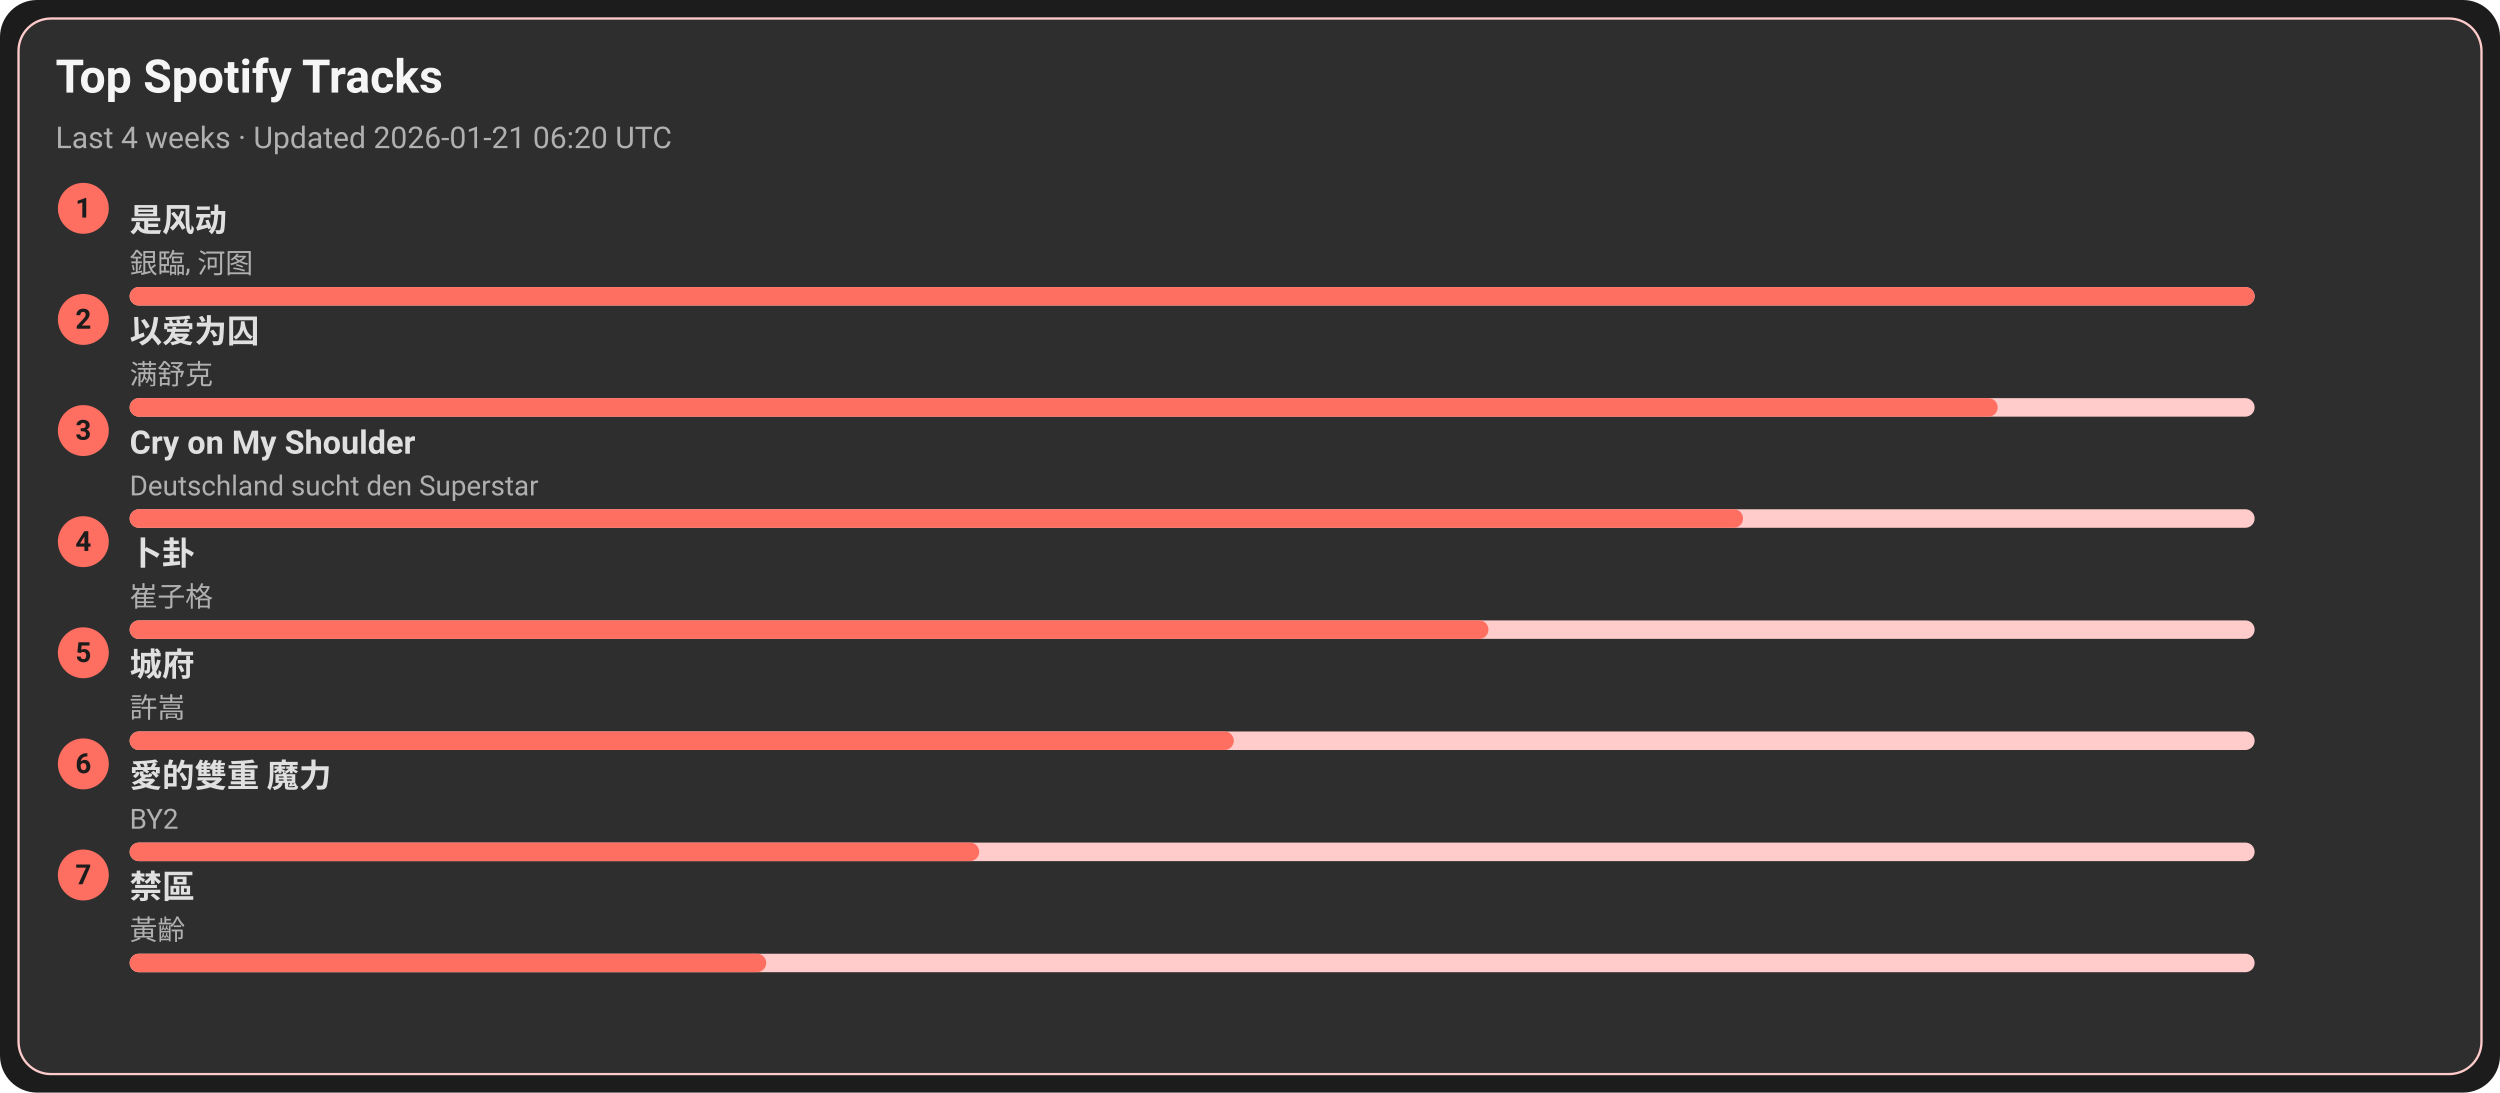
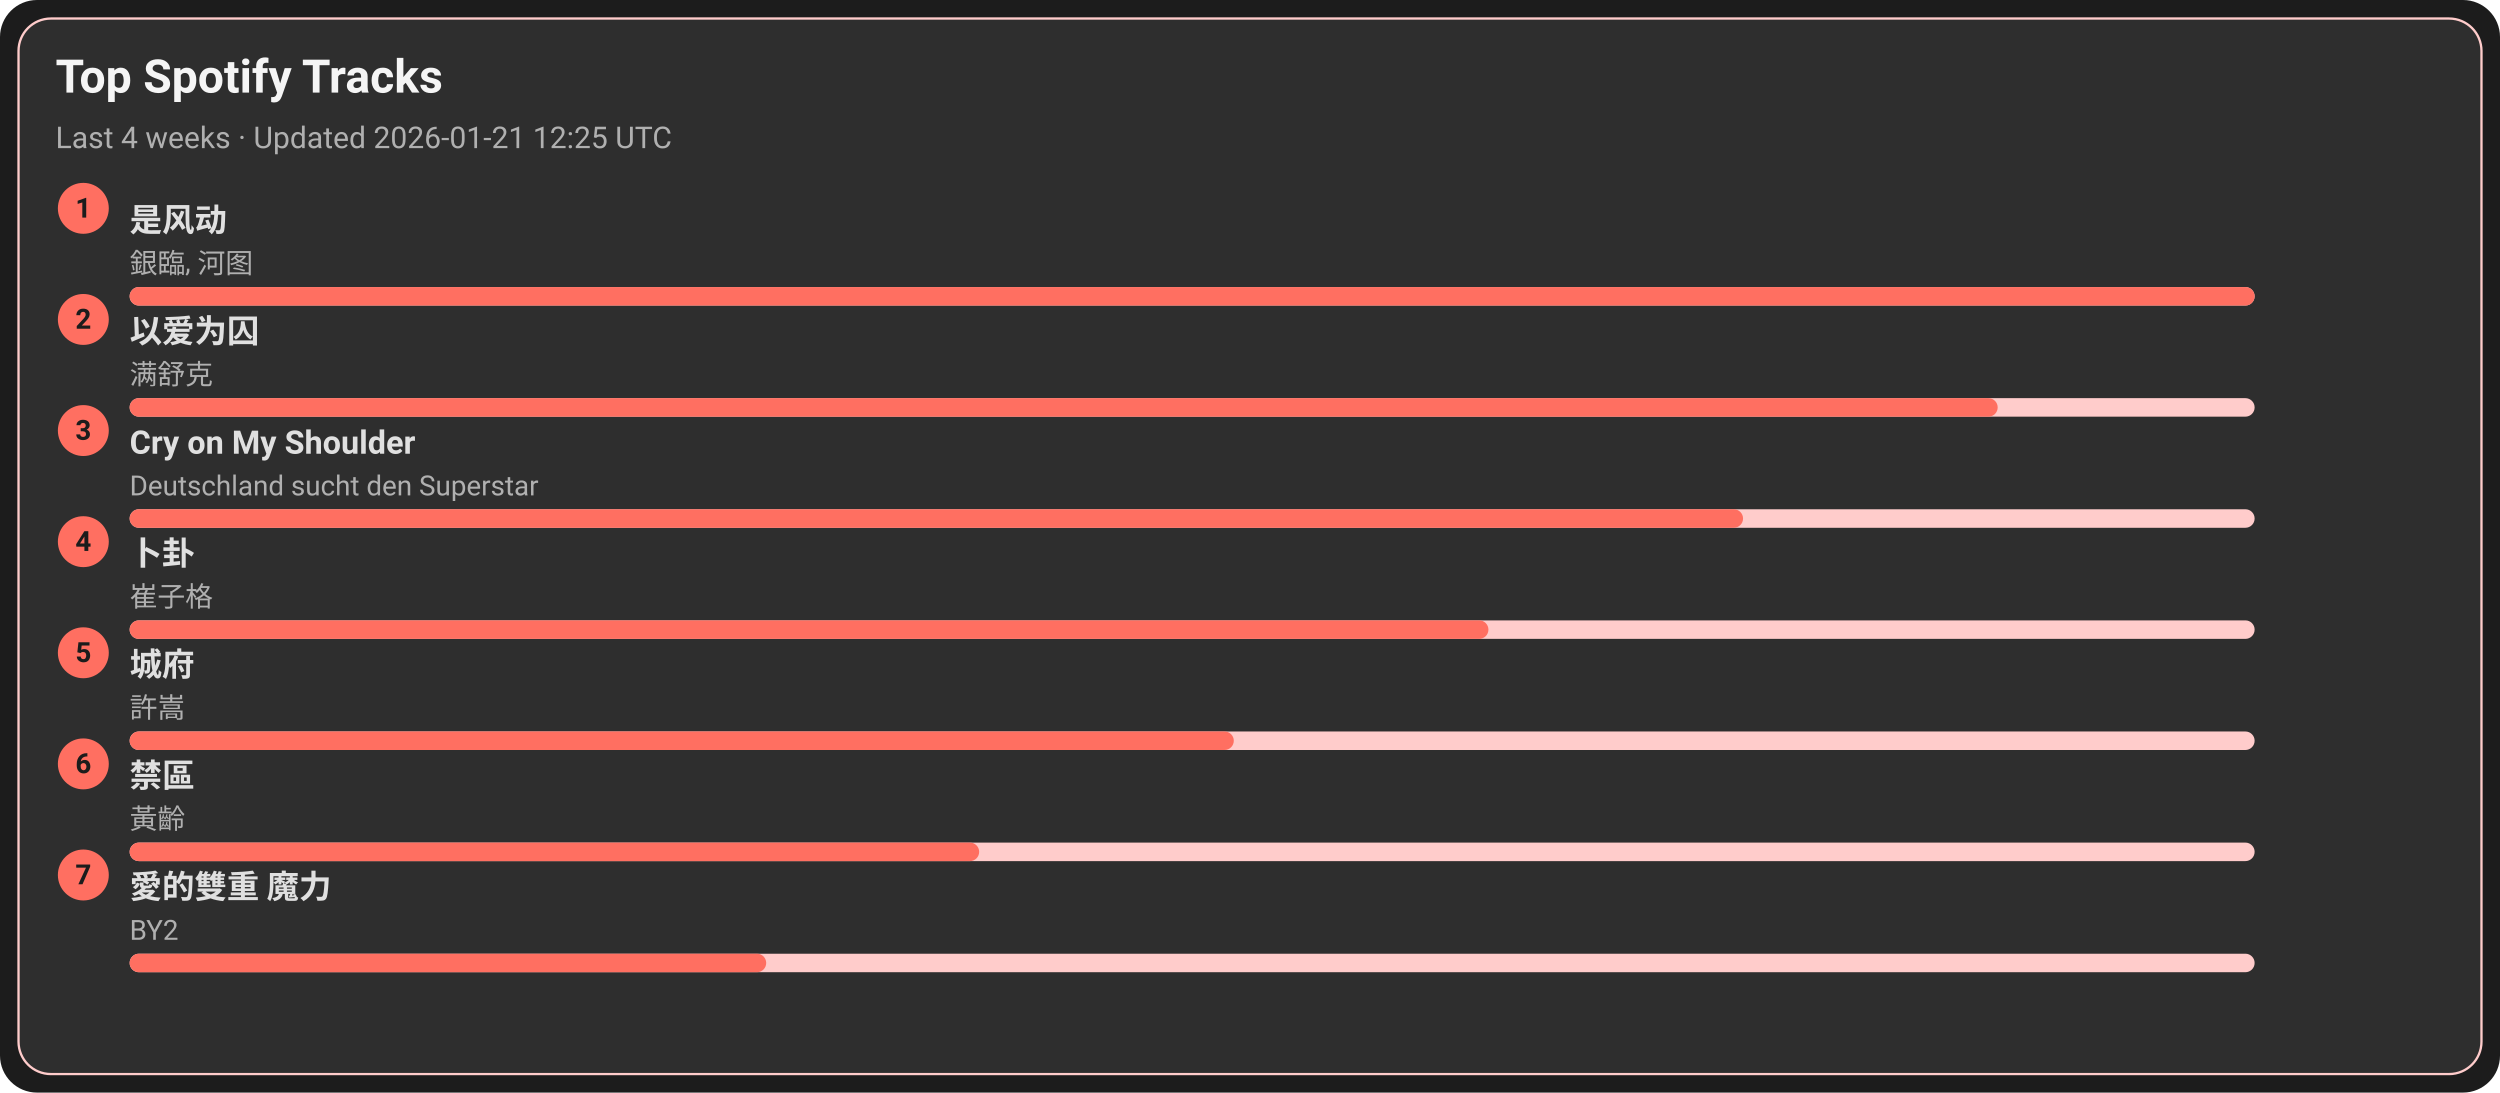
<svg xmlns="http://www.w3.org/2000/svg" width="1080" height="472" viewBox="0 0 1080 472">
  <style>text{font-family:-apple-system,BlinkMacSystemFont,Segoe UI,Roboto,Ubuntu,Helvetica Neue,Arial,Noto Sans,sans-serif}</style>
  <rect width="1080" height="472" rx="16" fill="#1c1c1c" />
  <rect x="8" y="8" width="1064" height="456" rx="14" fill="#2e2e2e" stroke="#ffcccb" />
  <text x="24" y="40" font-size="20" fill="#f5f5f5" font-weight="600">Top Spotify Tracks</text>
-   <text x="24" y="64" font-size="13" fill="#b0b0b0">Last 4 weeks · Updated 2026-01-21 06:20 UTC</text>
+   <text x="24" y="64" font-size="13" fill="#b0b0b0">Last 4 weeks · Updated 2026-01-21 12:25 UTC</text>
  <circle cx="36" cy="90" r="11" fill="#ff6f61" />
  <text x="36" y="94" text-anchor="middle" font-size="12" fill="#1c1c1c" font-weight="700">1</text>
  <a href="https://open.spotify.com/track/3lePQ8c4jq7bTePsXEmslh" target="_blank" rel="noopener noreferrer">
    <text x="56" y="100" font-size="14" fill="#e0e0e0" font-weight="600">是风动</text>
  </a>
  <text x="56" y="118" font-size="12" fill="#b0b0b0">銀臨, 河图</text>
  <rect x="56" y="124" width="918" height="8" rx="4" fill="#ffcccb" />
  <rect x="56" y="124" width="918" height="8" rx="4" fill="#ff6f61" />
  <circle cx="36" cy="138" r="11" fill="#ff6f61" />
  <text x="36" y="142" text-anchor="middle" font-size="12" fill="#1c1c1c" font-weight="700">2</text>
  <a href="https://open.spotify.com/track/0RW2LEfGQK5BaIho6sSLqf" target="_blank" rel="noopener noreferrer">
    <text x="56" y="148" font-size="14" fill="#e0e0e0" font-weight="600">以爱为囚</text>
  </a>
  <text x="56" y="166" font-size="12" fill="#b0b0b0">满舒克</text>
  <rect x="56" y="172" width="918" height="8" rx="4" fill="#ffcccb" />
  <rect x="56" y="172" width="807" height="8" rx="4" fill="#ff6f61" />
  <circle cx="36" cy="186" r="11" fill="#ff6f61" />
  <text x="36" y="190" text-anchor="middle" font-size="12" fill="#1c1c1c" font-weight="700">3</text>
  <a href="https://open.spotify.com/track/6usmG2MoD0C0Lc2pNgCVWV" target="_blank" rel="noopener noreferrer">
    <text x="56" y="196" font-size="14" fill="#e0e0e0" font-weight="600">Cry on My Shoulder</text>
  </a>
  <text x="56" y="214" font-size="12" fill="#b0b0b0">Deutschland sucht den Superstar</text>
  <rect x="56" y="220" width="918" height="8" rx="4" fill="#ffcccb" />
  <rect x="56" y="220" width="697" height="8" rx="4" fill="#ff6f61" />
  <circle cx="36" cy="234" r="11" fill="#ff6f61" />
  <text x="36" y="238" text-anchor="middle" font-size="12" fill="#1c1c1c" font-weight="700">4</text>
  <a href="https://open.spotify.com/track/4ToeYifpQaikbYa7krOD6s" target="_blank" rel="noopener noreferrer">
    <text x="56" y="244" font-size="14" fill="#e0e0e0" font-weight="600">卜卦</text>
  </a>
  <text x="56" y="262" font-size="12" fill="#b0b0b0">崔子格</text>
  <rect x="56" y="268" width="918" height="8" rx="4" fill="#ffcccb" />
  <rect x="56" y="268" width="587" height="8" rx="4" fill="#ff6f61" />
  <circle cx="36" cy="282" r="11" fill="#ff6f61" />
  <text x="36" y="286" text-anchor="middle" font-size="12" fill="#1c1c1c" font-weight="700">5</text>
  <a href="https://open.spotify.com/track/4AmlSf7hye0QVpnHCcEoEw" target="_blank" rel="noopener noreferrer">
    <text x="56" y="292" font-size="14" fill="#e0e0e0" font-weight="600">城府</text>
  </a>
  <text x="56" y="310" font-size="12" fill="#b0b0b0">許嵩</text>
  <rect x="56" y="316" width="918" height="8" rx="4" fill="#ffcccb" />
  <rect x="56" y="316" width="477" height="8" rx="4" fill="#ff6f61" />
  <circle cx="36" cy="330" r="11" fill="#ff6f61" />
  <text x="36" y="334" text-anchor="middle" font-size="12" fill="#1c1c1c" font-weight="700">6</text>
-   <a href="https://open.spotify.com/track/0yYmS4k3R0TTdDhvOBxRVp" target="_blank" rel="noopener noreferrer">
-     <text x="56" y="340" font-size="14" fill="#e0e0e0" font-weight="600">愛的雙重 魔力</text>
+   <a href="https://open.spotify.com/track/5HAMeMgu9hGL5a8ZwNz6cp" target="_blank" rel="noopener noreferrer">
+     <text x="56" y="340" font-size="14" fill="#e0e0e0" font-weight="600">禁區</text>
  </a>
-   <text x="56" y="358" font-size="12" fill="#b0b0b0">BY2</text>
+   <text x="56" y="358" font-size="12" fill="#b0b0b0">黃齡</text>
  <rect x="56" y="364" width="918" height="8" rx="4" fill="#ffcccb" />
  <rect x="56" y="364" width="367" height="8" rx="4" fill="#ff6f61" />
  <circle cx="36" cy="378" r="11" fill="#ff6f61" />
  <text x="36" y="382" text-anchor="middle" font-size="12" fill="#1c1c1c" font-weight="700">7</text>
-   <a href="https://open.spotify.com/track/5HAMeMgu9hGL5a8ZwNz6cp" target="_blank" rel="noopener noreferrer">
-     <text x="56" y="388" font-size="14" fill="#e0e0e0" font-weight="600">禁區</text>
+   <a href="https://open.spotify.com/track/0yYmS4k3R0TTdDhvOBxRVp" target="_blank" rel="noopener noreferrer">
+     <text x="56" y="388" font-size="14" fill="#e0e0e0" font-weight="600">愛的雙重 魔力</text>
  </a>
-   <text x="56" y="406" font-size="12" fill="#b0b0b0">黃齡</text>
+   <text x="56" y="406" font-size="12" fill="#b0b0b0">BY2</text>
  <rect x="56" y="412" width="918" height="8" rx="4" fill="#ffcccb" />
  <rect x="56" y="412" width="275" height="8" rx="4" fill="#ff6f61" />
</svg>
